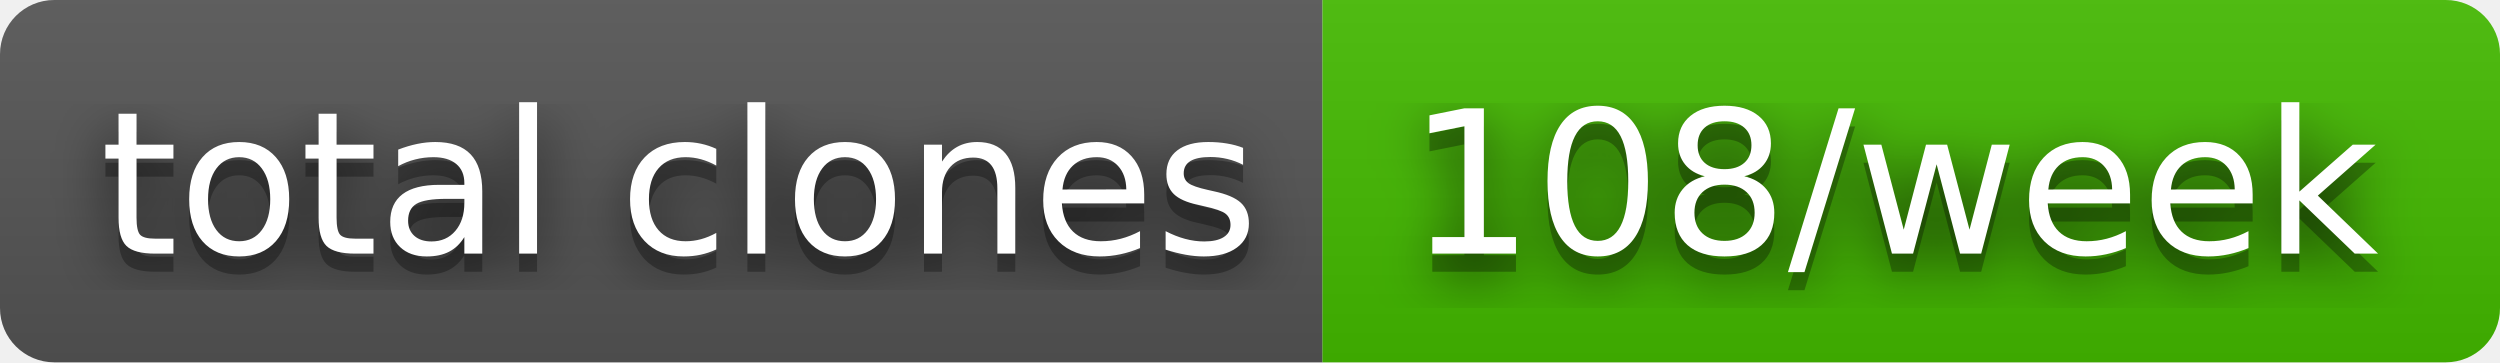
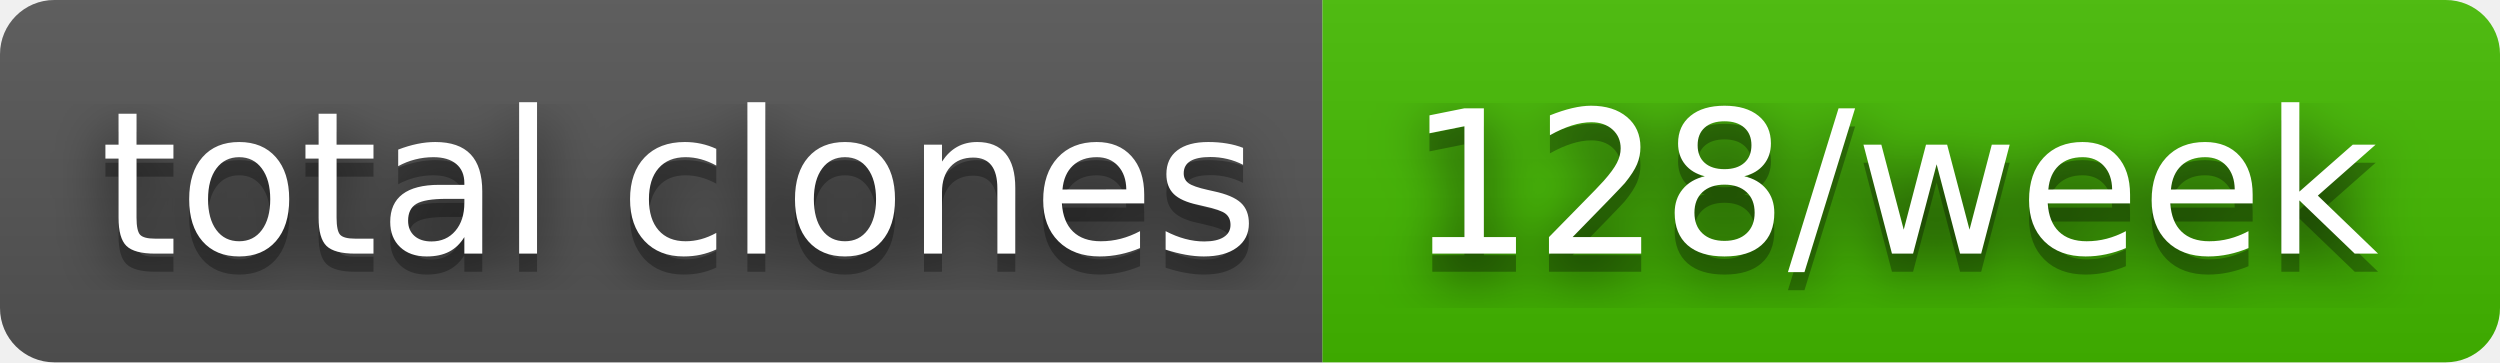
- <svg xmlns="http://www.w3.org/2000/svg" width="138" height="20" role="img" aria-label="total clones: 108/week">
+ <svg xmlns="http://www.w3.org/2000/svg" width="138" height="20" role="img" aria-label="total clones: 128/week">
  <filter id="blur">
    <feGaussianBlur stdDeviation="16" />
  </filter>
  <linearGradient id="s" x2="0" y2="100%">
    <stop offset="0" stop-color="#bbb" stop-opacity=".1" />
    <stop offset="1" stop-opacity=".1" />
  </linearGradient>
  <clipPath id="r">
    <rect width="138" height="20" rx="3" />
  </clipPath>
  <g clip-path="url(#r)">
    <rect width="73" height="20" fill="#555" />
    <rect x="73" width="65" height="20" fill="#4b0" />
    <rect width="138" height="20" fill="url(#s)" />
  </g>
  <g fill="#fff" text-anchor="middle" font-family="Verdana,Geneva,DejaVu Sans,sans-serif" text-rendering="geometricPrecision" font-size="110">
    <g transform="scale(.1)">
      <g aria-hidden="true" fill="#010101">
        <text x="375" y="150" fill-opacity=".8" filter="url(#blur)" textLength="630">total clones</text>
        <text x="375" y="150" fill-opacity=".3" textLength="630">total clones</text>
      </g>
      <text x="375" y="140" textLength="630">total clones</text>
    </g>
    <g transform="scale(.1)">
      <g aria-hidden="true" fill="#010101">
-         <text x="1045" y="150" fill-opacity=".8" filter="url(#blur)" textLength="550">108/week</text>
-         <text x="1045" y="150" fill-opacity=".3" textLength="550">108/week</text>
+         <text x="1045" y="150" fill-opacity=".8" filter="url(#blur)" textLength="550">128/week</text>
+         <text x="1045" y="150" fill-opacity=".3" textLength="550">128/week</text>
      </g>
-       <text x="1045" y="140" textLength="550">108/week</text>
+       <text x="1045" y="140" textLength="550">128/week</text>
    </g>
  </g>
</svg>
